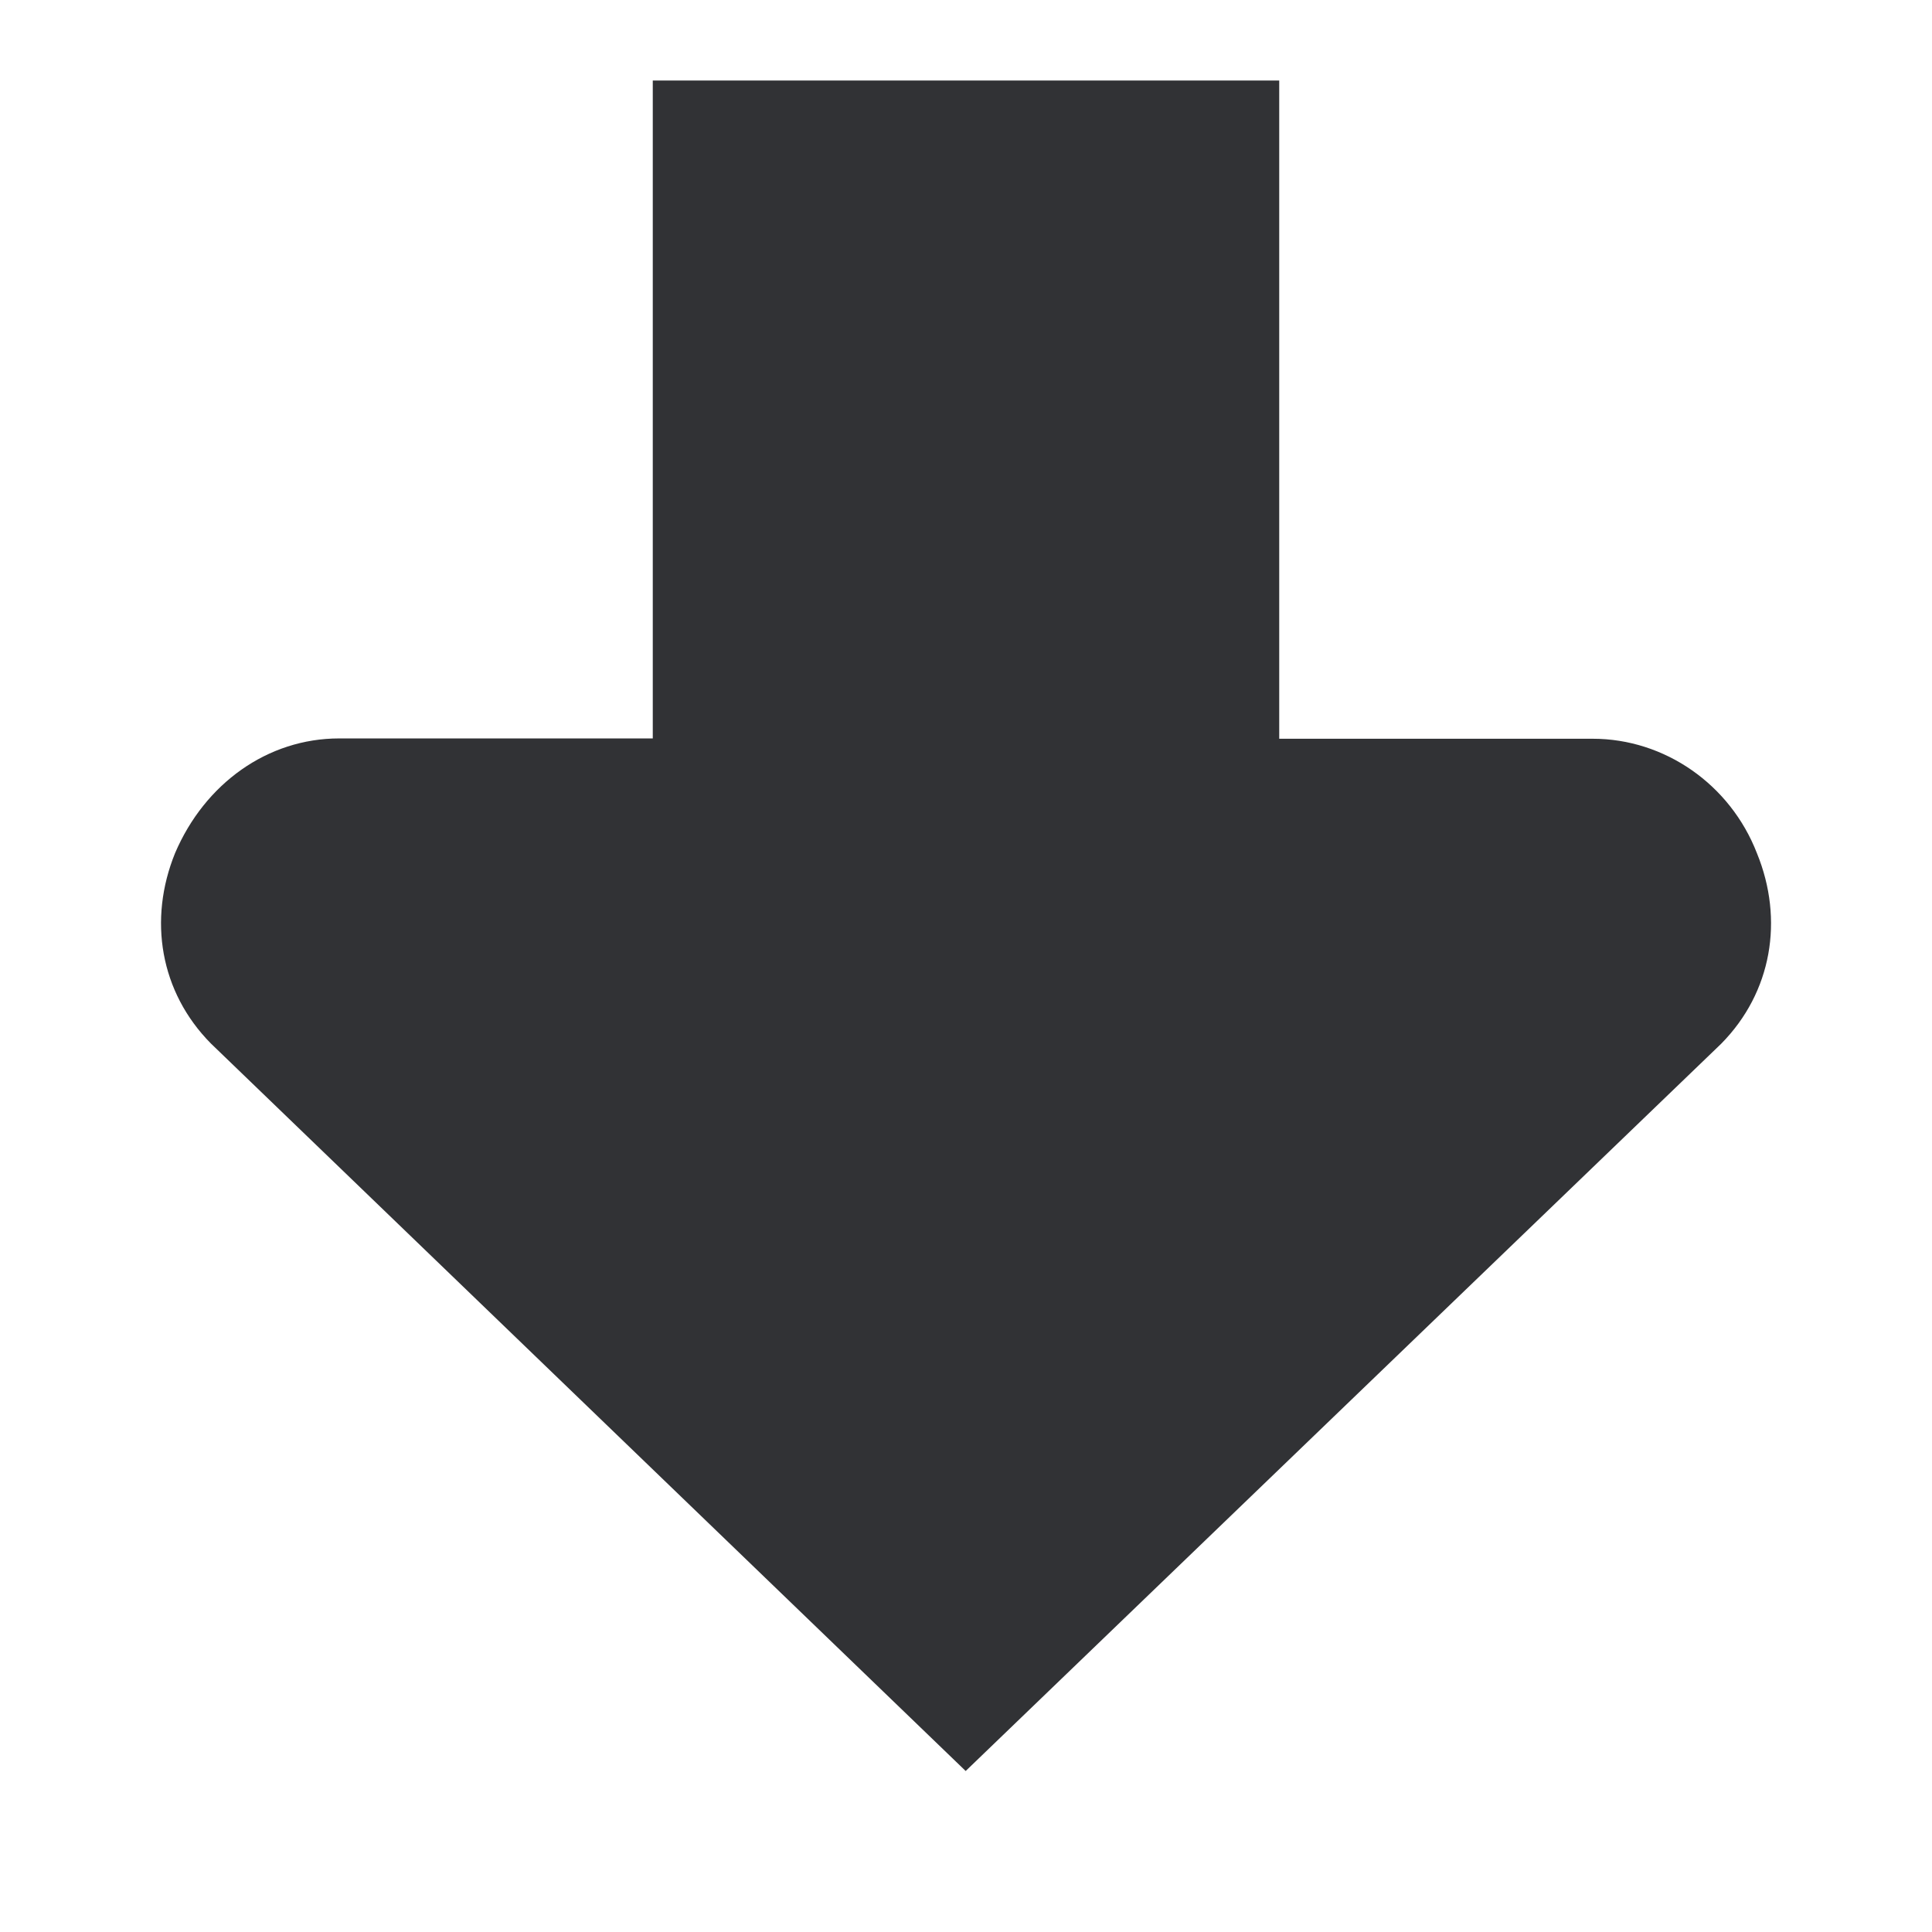
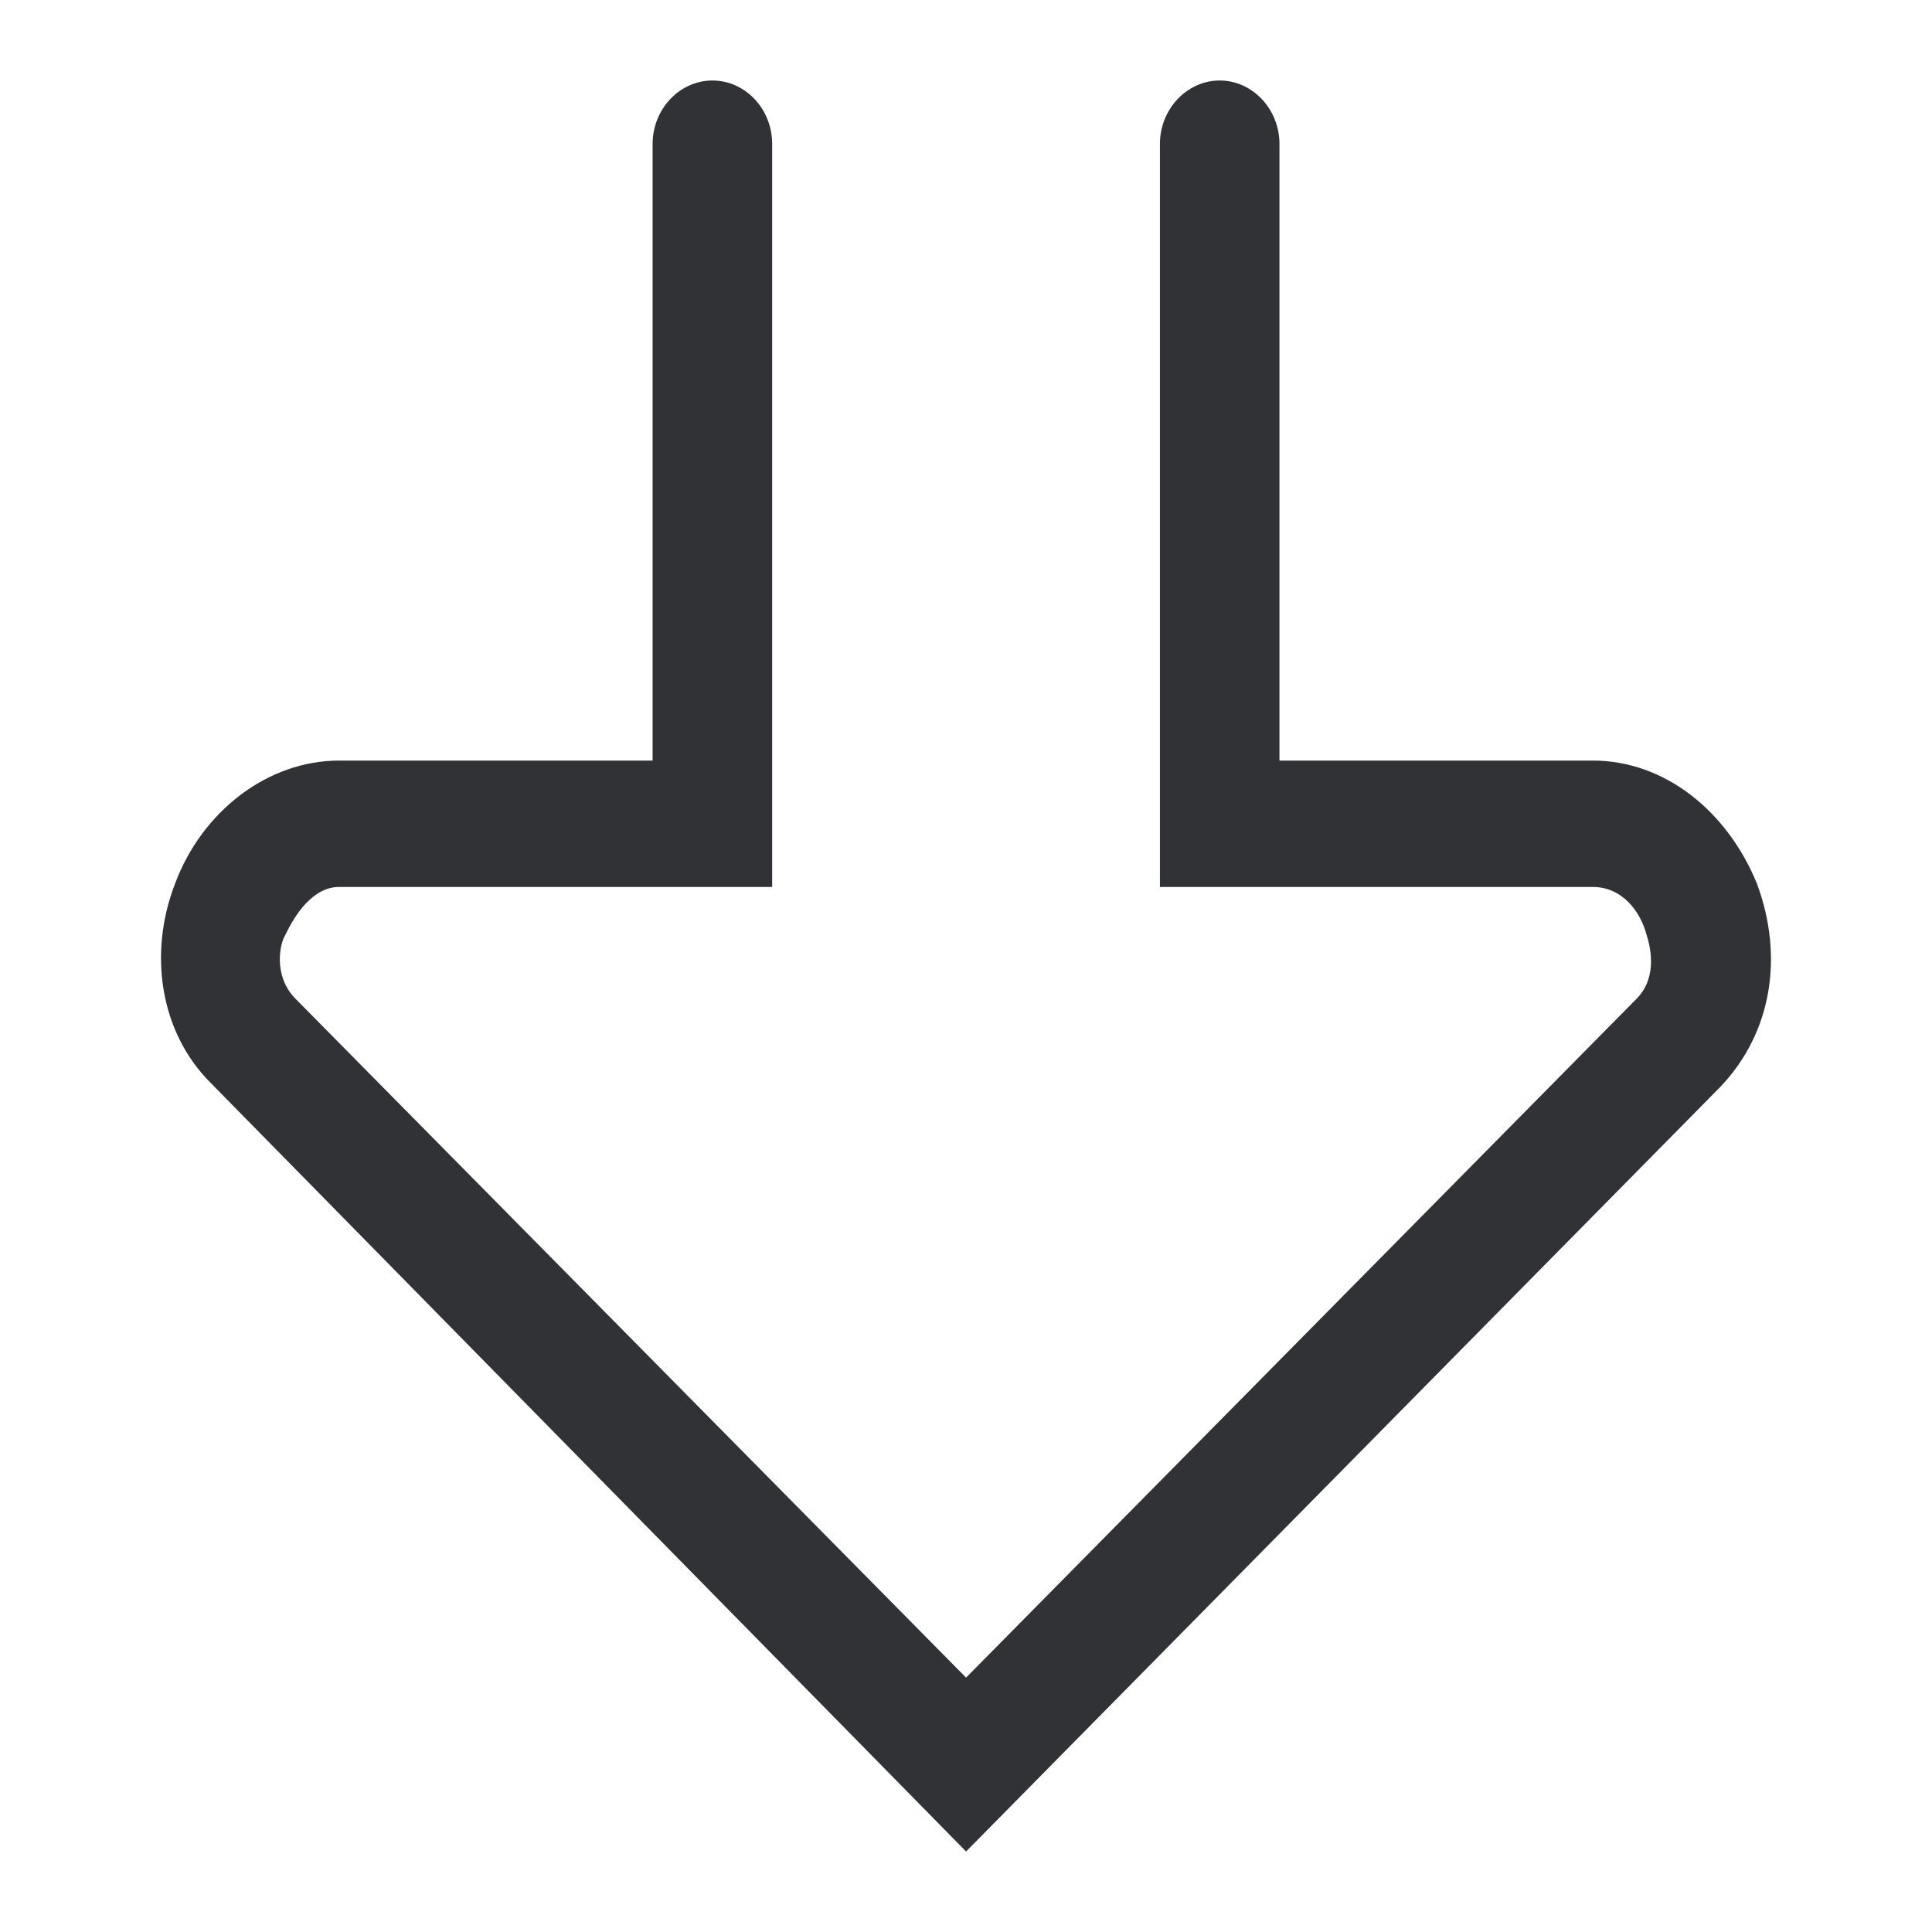
<svg xmlns="http://www.w3.org/2000/svg" width="24" height="24">
-   <path d="M15.891 1v8.177h3.895c.889 0 1.707.563 2.04 1.424.336.823.186 1.726-.445 2.365L11.996 22l-9.377-9.038c-.631-.639-.78-1.538-.444-2.365.37-.865 1.15-1.424 2.039-1.424h3.895V1h7.782Z" fill="#313235" fill-rule="nonzero" />
+   <path d="M15.151 1c-.407 0-.742.356-.742.788v9.23h5.378c.37 0 .593.313.666.59.038.12.15.51-.112.788l-8.34 8.444-8.341-8.444c-.262-.277-.19-.669-.112-.788.112-.237.335-.59.666-.59h5.378v-9.23c0-.436-.335-.788-.742-.788-.408 0-.743.356-.743.788v7.66H4.214c-.889 0-1.705.63-2.04 1.531-.334.863-.188 1.848.447 2.477L12.001 23l9.379-9.508c.631-.67.781-1.61.446-2.513-.369-.906-1.15-1.531-2.039-1.531h-3.893v-7.66c0-.432-.335-.788-.743-.788Z" fill="#313235" fill-rule="nonzero" />
</svg>
